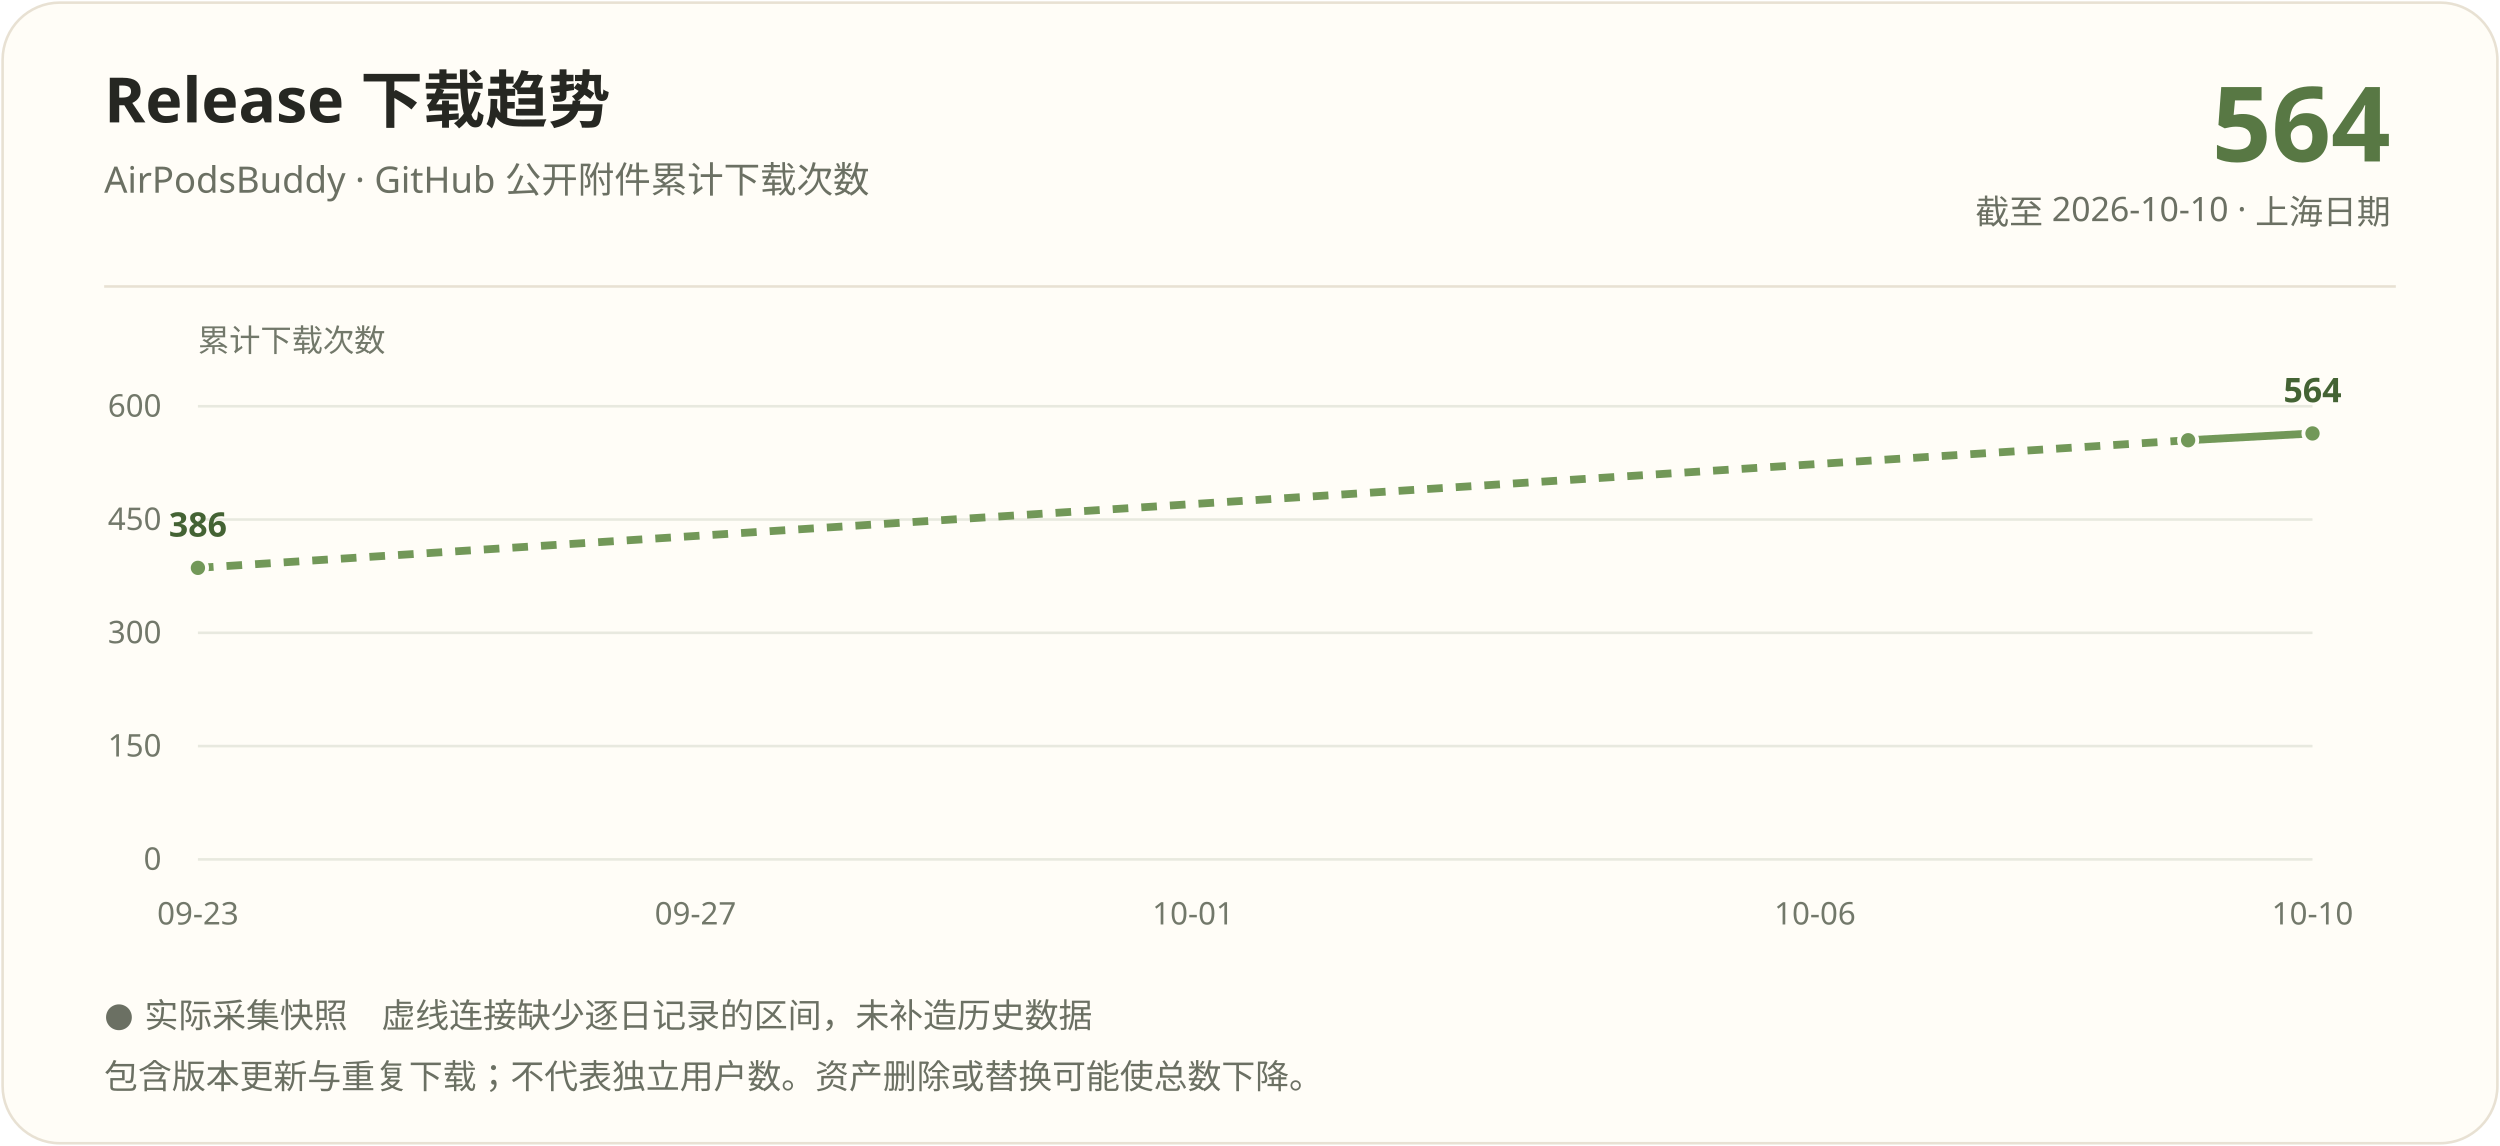
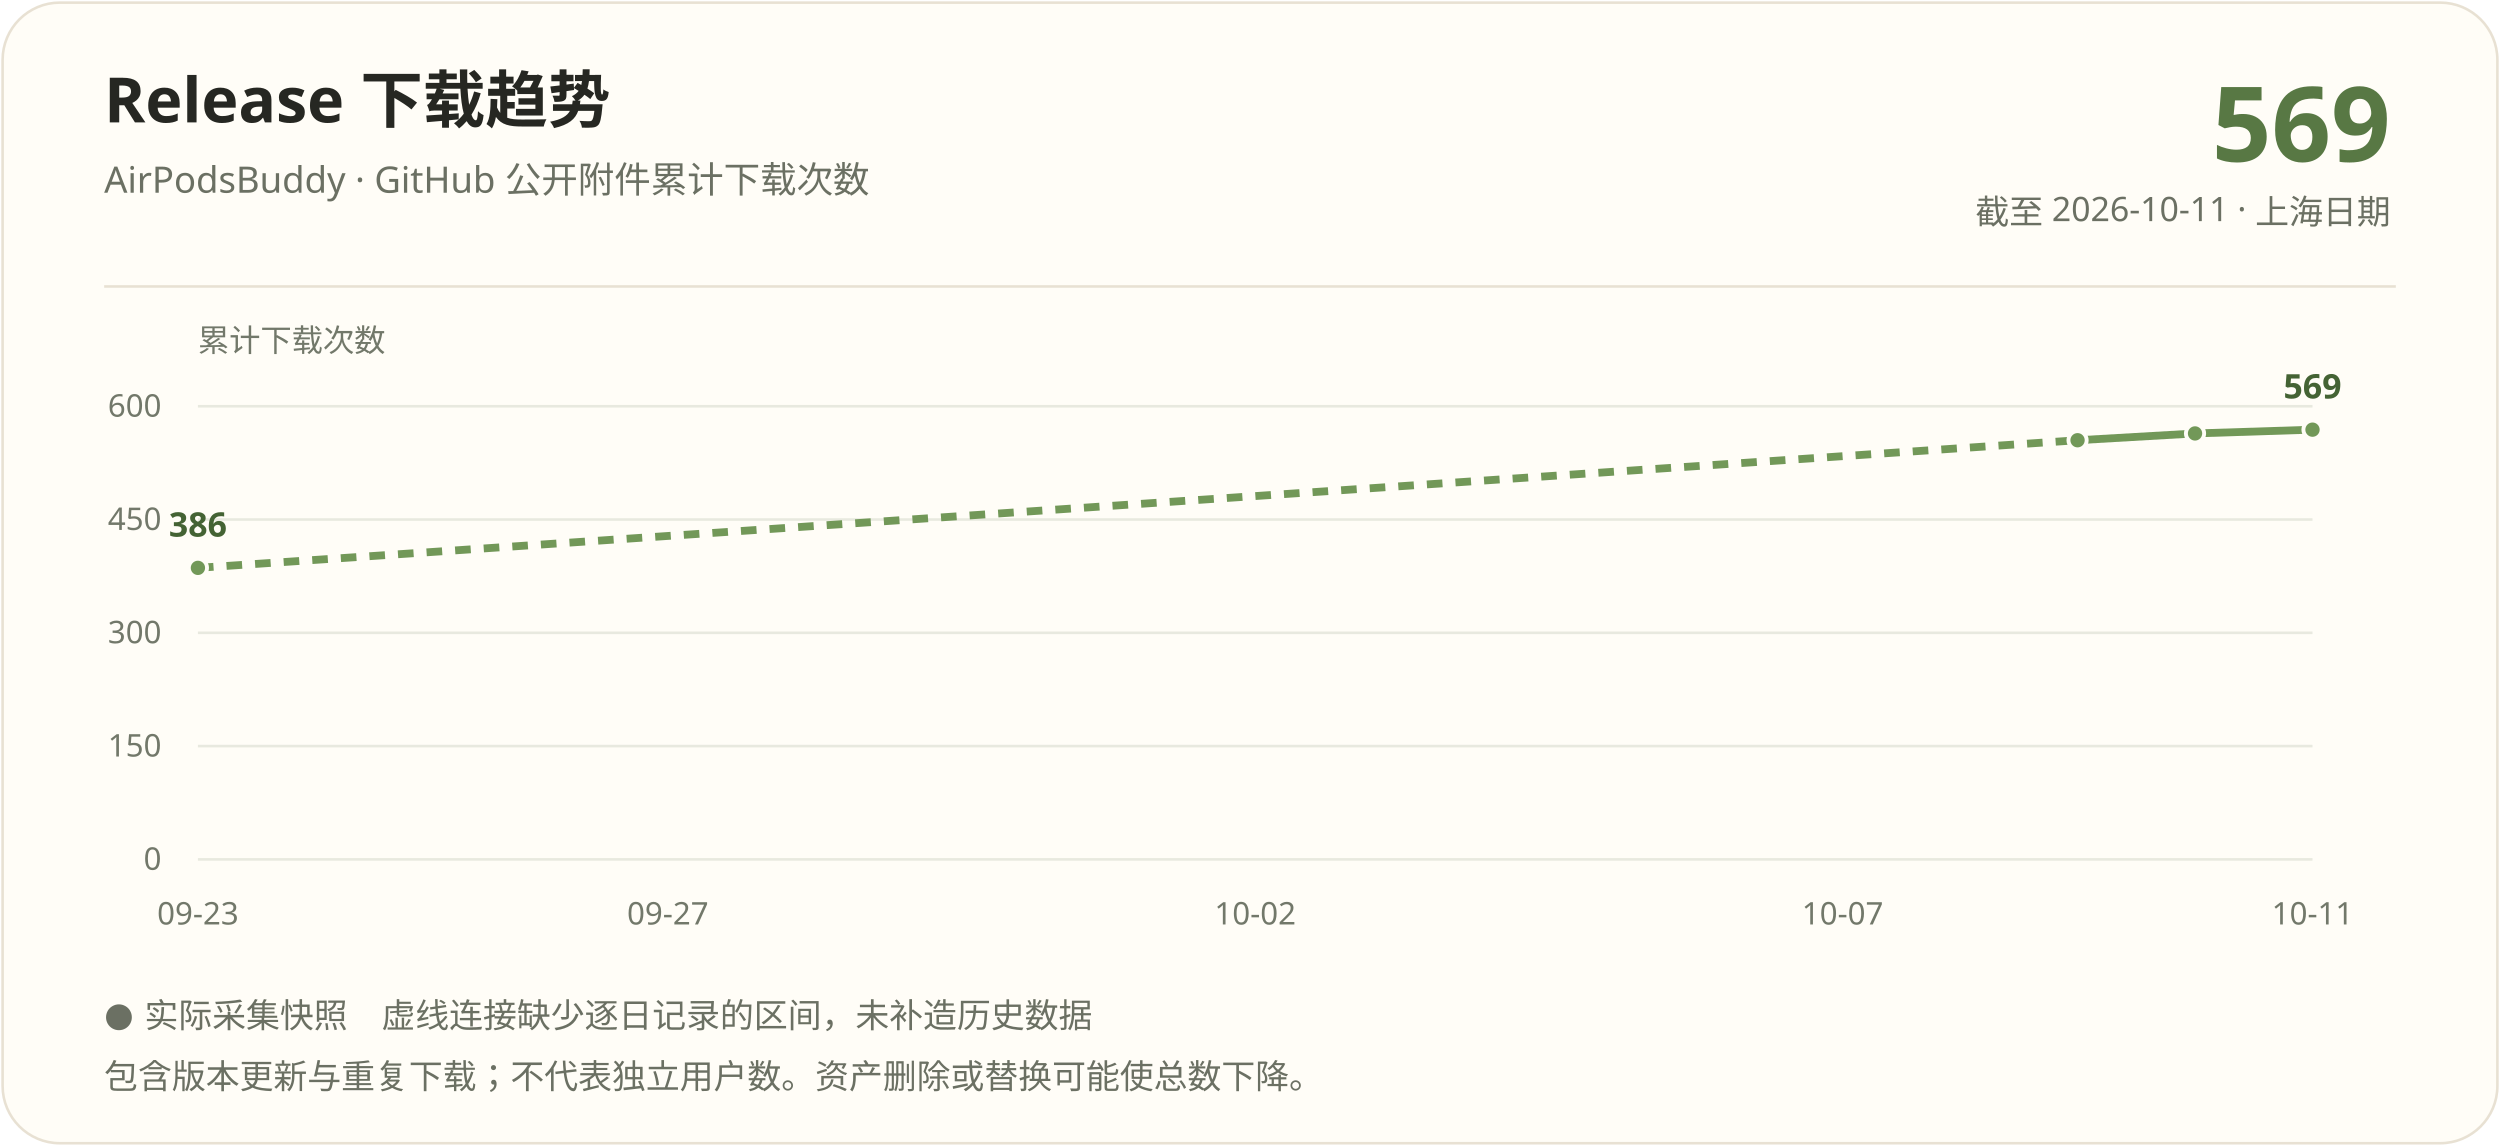
<svg xmlns="http://www.w3.org/2000/svg" width="960" height="440" viewBox="0 0 960 440" role="img" aria-labelledby="title description">
  <rect x="1" y="1" width="958" height="438" rx="22" fill="#fffdf7" stroke="#e8e1d3" />
  <g font-family="Segoe UI, Microsoft YaHei, PingFang SC, sans-serif">
    <text x="40" y="47" fill="#262722" font-size="24" font-weight="700">Release 下载趋势</text>
    <text x="40" y="74" fill="#6b7063" font-size="14">AirPodsBuddy · GitHub 公开附件累计下载次数</text>
-     <text x="918" y="62" text-anchor="end" fill="#587844" font-size="40" font-weight="700">564</text>
-     <text x="918" y="86" text-anchor="end" fill="#6b7063" font-size="13">截至 2026-10-10 · 上海日期</text>
+     <text x="918" y="62" text-anchor="end" fill="#587844" font-size="40" font-weight="700">569</text>
+     <text x="918" y="86" text-anchor="end" fill="#6b7063" font-size="13">截至 2026-10-11 · 上海日期</text>
    <path d="M40 110H920" stroke="#e8e1d3" />
    <text x="76" y="135" fill="#72786a" font-size="12">累计下载次数</text>
    <path d="M76 330.00H888" stroke="#e8e9df" />
    <text x="62" y="334.00" text-anchor="end" fill="#72786a" font-size="12">0</text>
    <path d="M76 286.50H888" stroke="#e8e9df" />
    <text x="62" y="290.50" text-anchor="end" fill="#72786a" font-size="12">150</text>
    <path d="M76 243.00H888" stroke="#e8e9df" />
    <text x="62" y="247.00" text-anchor="end" fill="#72786a" font-size="12">300</text>
    <path d="M76 199.50H888" stroke="#e8e9df" />
    <text x="62" y="203.50" text-anchor="end" fill="#72786a" font-size="12">450</text>
    <path d="M76 156.00H888" stroke="#e8e9df" />
    <text x="62" y="160.00" text-anchor="end" fill="#72786a" font-size="12">600</text>
-     <path d="M76.00 218.06L840.24 169.05" stroke="#729858" stroke-width="3" fill="none" stroke-dasharray="6 5" />
-     <path d="M840.24 169.05L888.00 166.44" stroke="#729858" stroke-width="3" fill="none" />
+     <path d="M76.00 218.06L797.78 169.05" stroke="#729858" stroke-width="3" fill="none" stroke-dasharray="6 5" />
+     <path d="M797.78 169.05L842.89 166.44" stroke="#729858" stroke-width="3" fill="none" />
+     <path d="M842.89 166.44L888.00 164.99" stroke="#729858" stroke-width="3" fill="none" />
    <circle cx="76.00" cy="218.06" r="3.5" fill="#729858" stroke="#fffdf7" stroke-width="1.5" />
-     <circle cx="840.24" cy="169.05" r="3.5" fill="#729858" stroke="#fffdf7" stroke-width="1.5" />
-     <circle cx="888.00" cy="166.44" r="3.5" fill="#729858" stroke="#fffdf7" stroke-width="1.5" />
+     <circle cx="797.78" cy="169.05" r="3.5" fill="#729858" stroke="#fffdf7" stroke-width="1.5" />
+     <circle cx="842.89" cy="166.44" r="3.5" fill="#729858" stroke="#fffdf7" stroke-width="1.5" />
+     <circle cx="888.00" cy="164.99" r="3.5" fill="#729858" stroke="#fffdf7" stroke-width="1.5" />
    <text x="76.00" y="206.06" text-anchor="middle" fill="#446334" font-size="13" font-weight="700">386</text>
-     <text x="888.00" y="154.44" text-anchor="middle" fill="#446334" font-size="13" font-weight="700">564</text>
+     <text x="888.00" y="152.99" text-anchor="middle" fill="#446334" font-size="13" font-weight="700">569</text>
    <text x="76.00" y="355" text-anchor="middle" fill="#72786a" font-size="12">09-23</text>
-     <text x="267.06" y="355" text-anchor="middle" fill="#72786a" font-size="12">09-27</text>
-     <text x="458.12" y="355" text-anchor="middle" fill="#72786a" font-size="12">10-01</text>
-     <text x="696.94" y="355" text-anchor="middle" fill="#72786a" font-size="12">10-06</text>
-     <text x="888.00" y="355" text-anchor="middle" fill="#72786a" font-size="12">10-10</text>
+     <text x="256.44" y="355" text-anchor="middle" fill="#72786a" font-size="12">09-27</text>
+     <text x="482.00" y="355" text-anchor="middle" fill="#72786a" font-size="12">10-02</text>
+     <text x="707.56" y="355" text-anchor="middle" fill="#72786a" font-size="12">10-07</text>
+     <text x="888.00" y="355" text-anchor="middle" fill="#72786a" font-size="12">10-11</text>
    <text x="40" y="394" fill="#6b7063" font-size="13">● 实际采集快照　虚线连接缺少逐日记录的区间，未补造历史数据</text>
    <text x="40" y="418" fill="#6b7063" font-size="13">包含版本更新与重复下载；不代表独立用户数。资产删除或替换可能使总数下降。</text>
  </g>
</svg>
